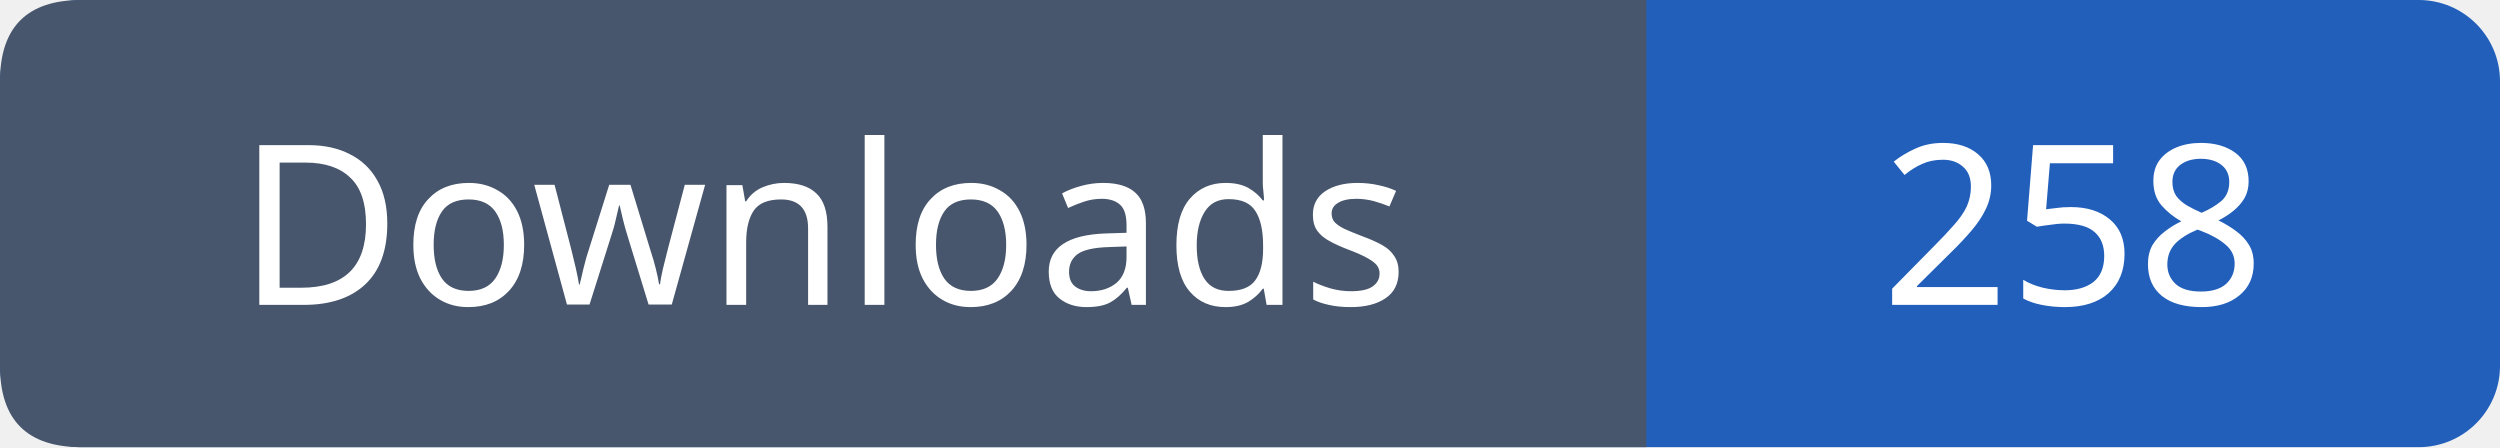
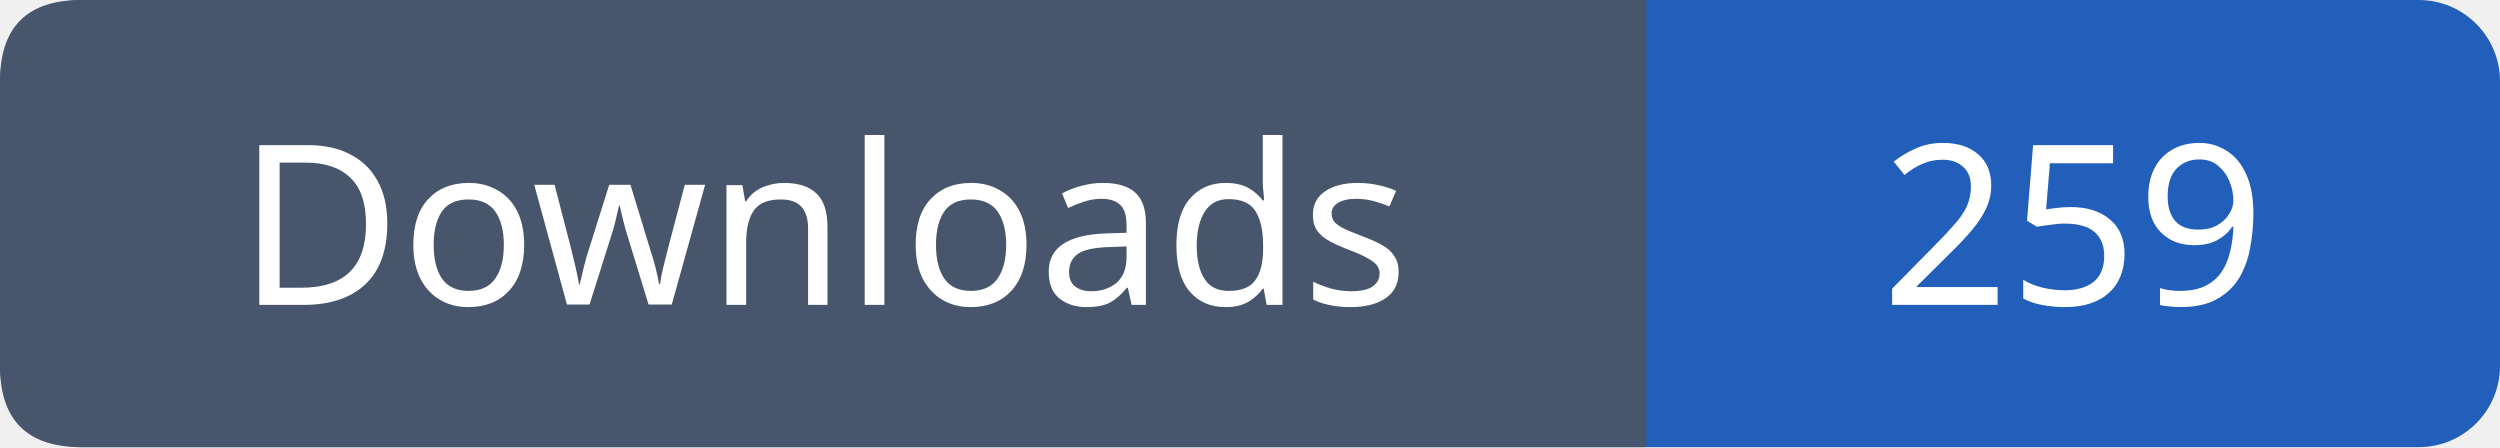
- <svg xmlns="http://www.w3.org/2000/svg" width="123" height="22" viewBox="0 0 123 22" role="img" aria-label="Downloads: 258">
+ <svg xmlns="http://www.w3.org/2000/svg" width="123" height="22" viewBox="0 0 123 22" role="img" aria-label="Downloads: 259">
  <rect width="123" height="22" rx="4" fill="#215fbb" />
  <path fill="#47566c" d="M4 0h77v22H4q-4 0-4-4V4q0-4 4-4" />
  <g font-family="Verdana,sans-serif" font-size="11" fill="white" text-anchor="middle">
    <text x="40.5" y="15">Downloads</text>
-     <text x="102.0" y="15">258</text>
+     <text x="102.0" y="15">259</text>
  </g>
</svg>
